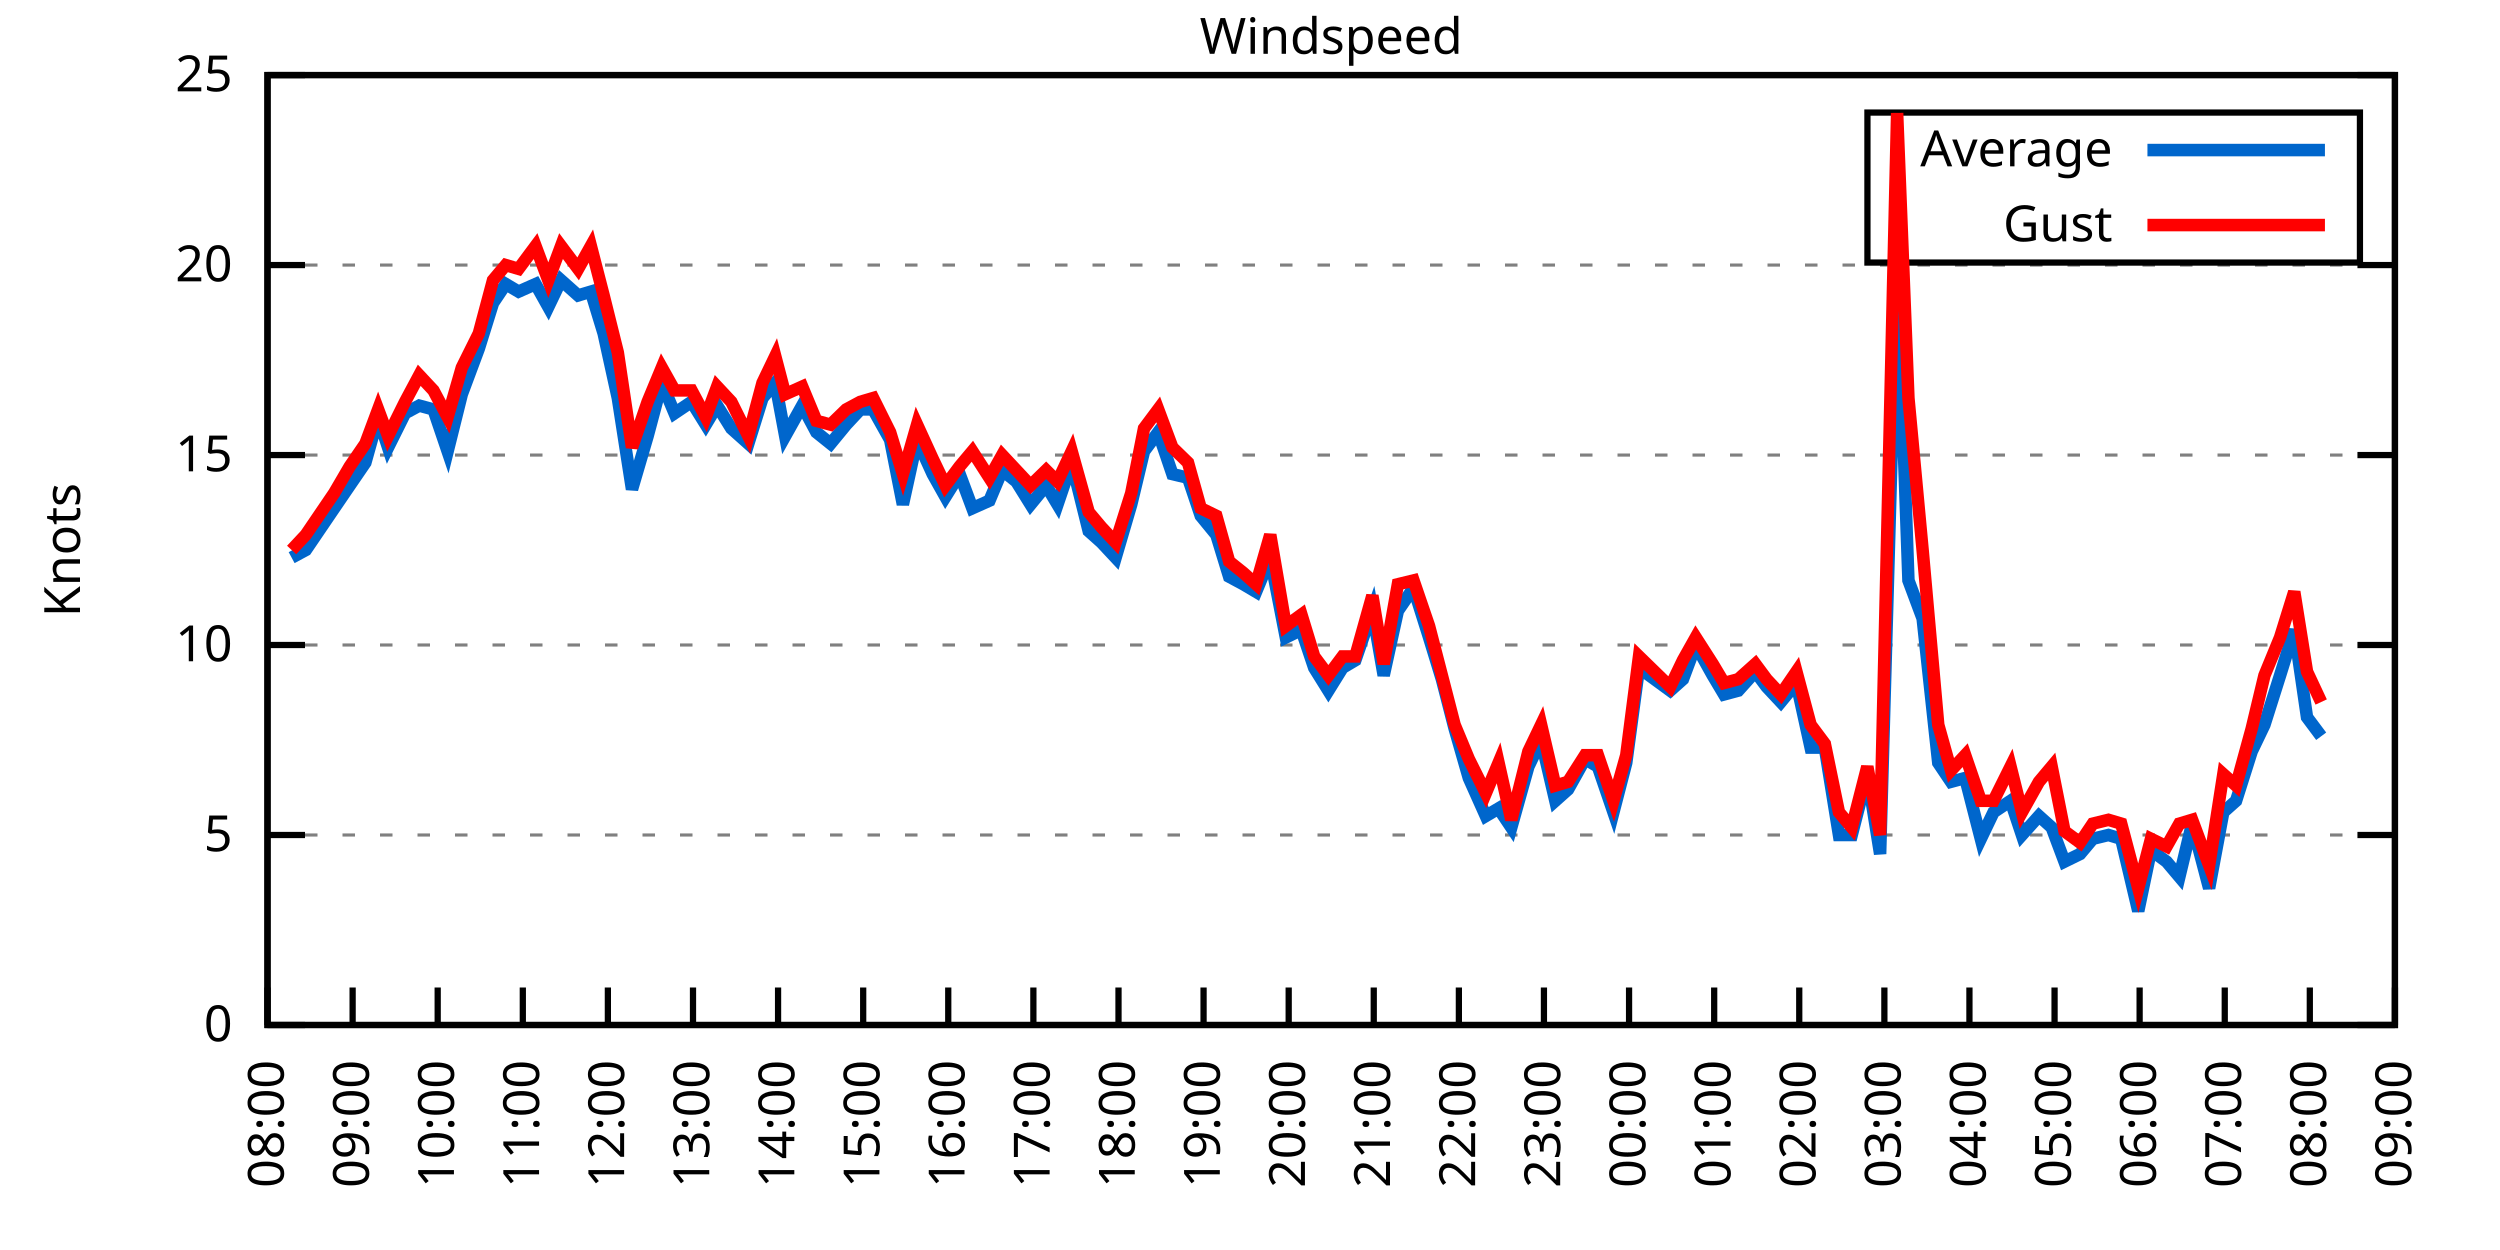
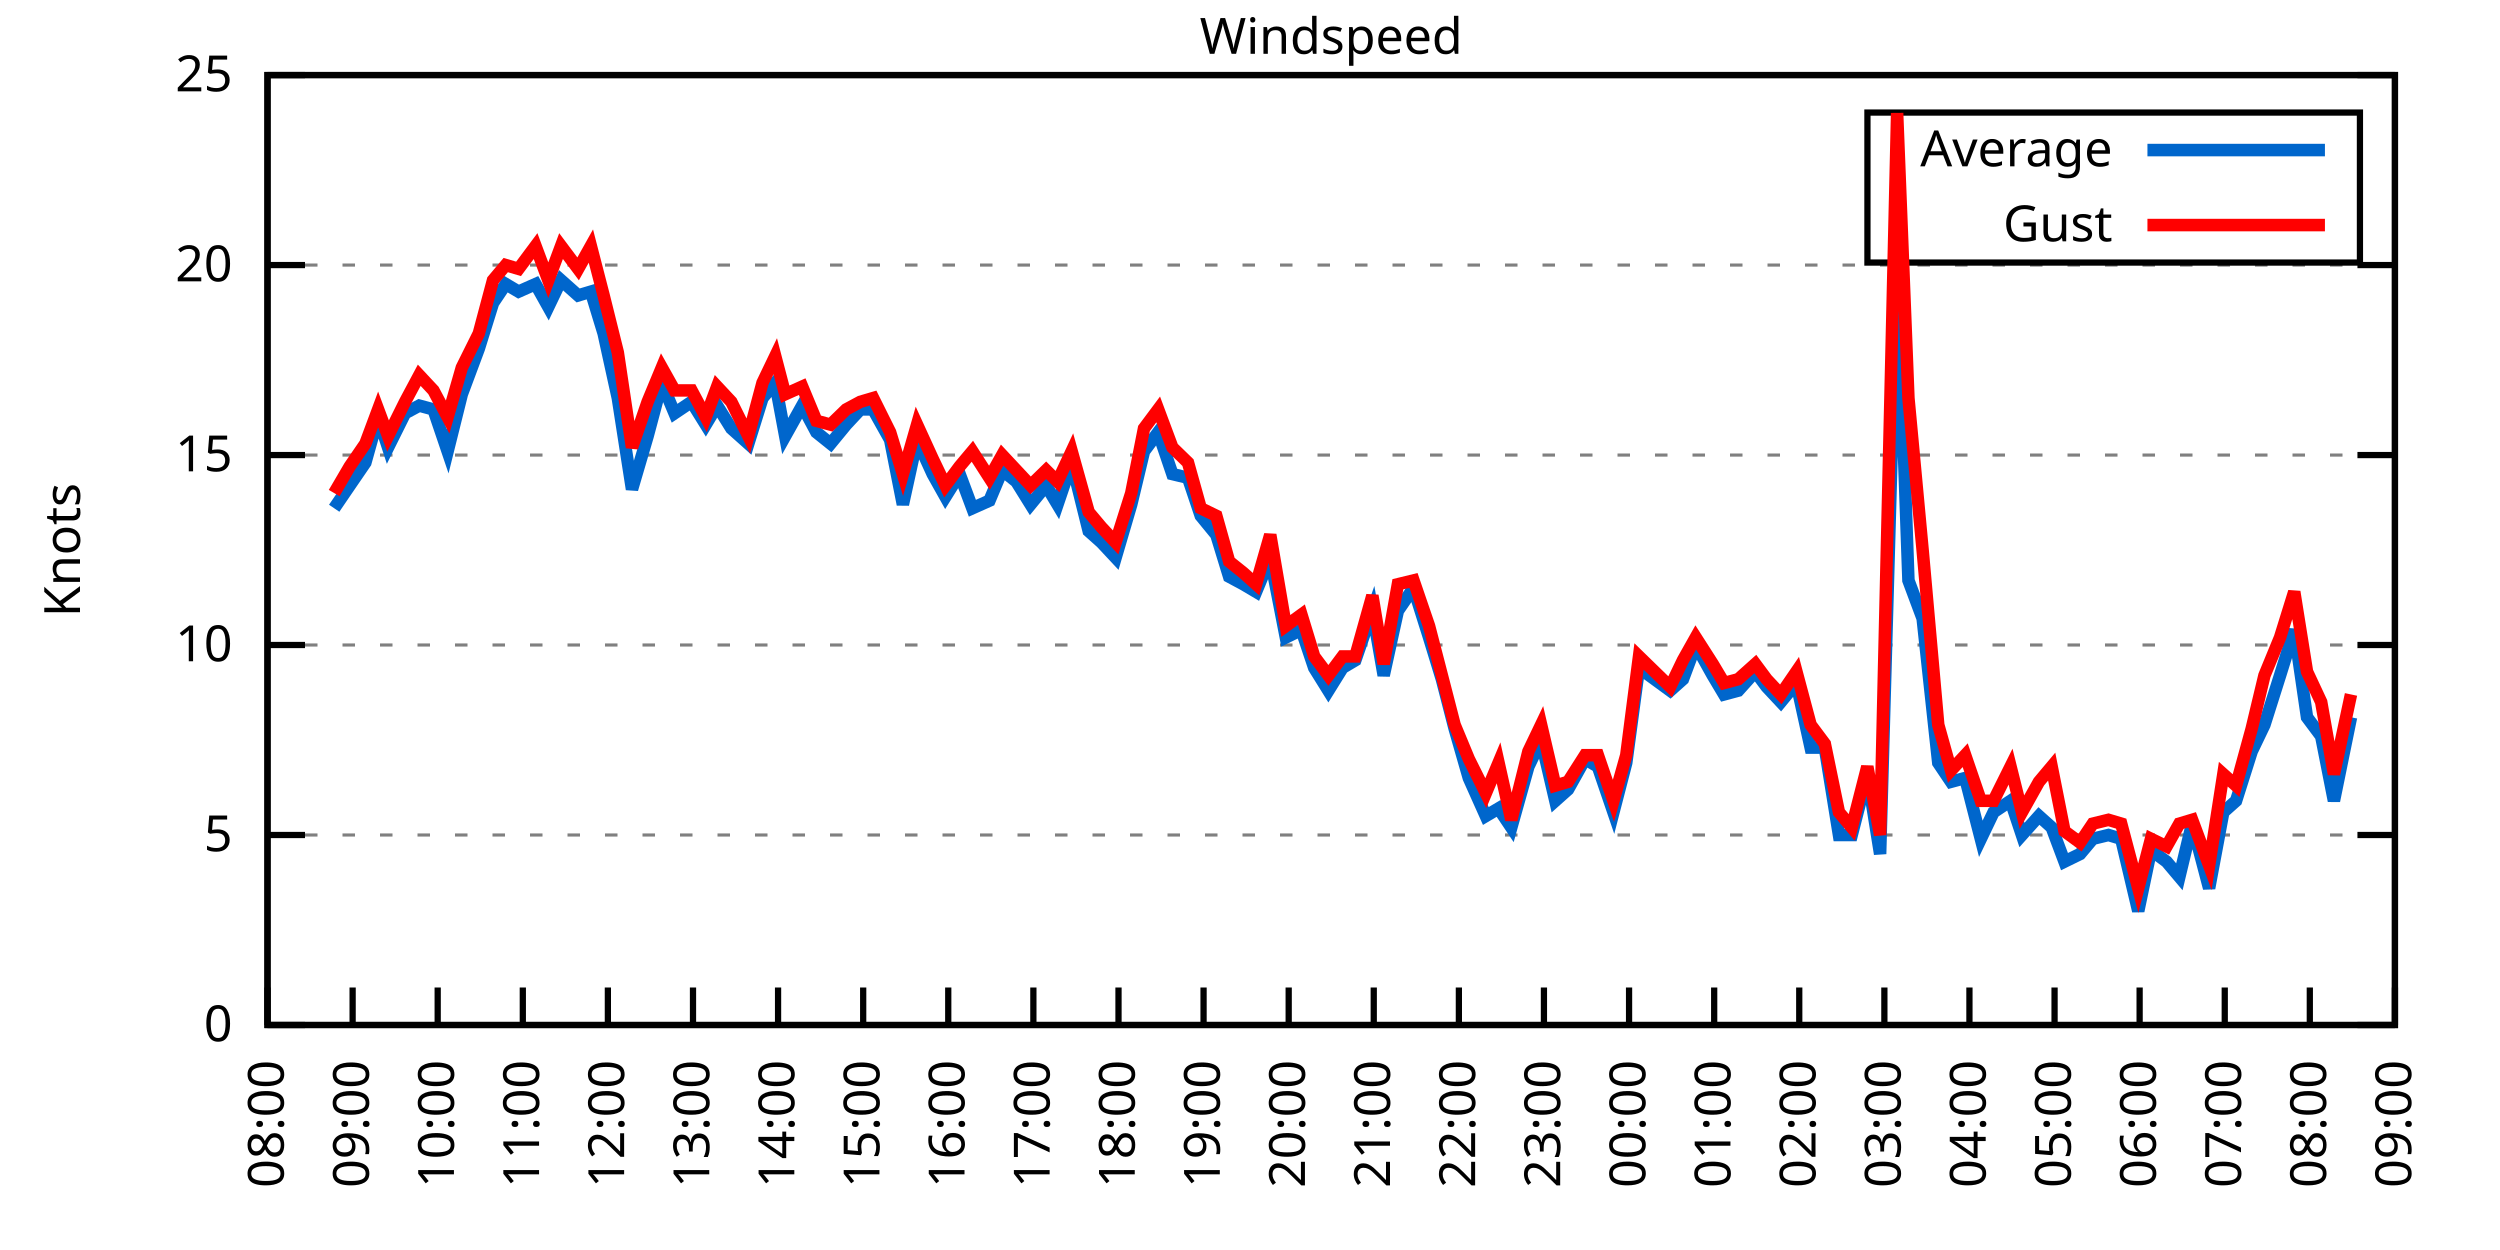
<svg xmlns="http://www.w3.org/2000/svg" xmlns:xlink="http://www.w3.org/1999/xlink" width="400" height="200" viewBox="0 0 400 200">
  <g id="gnuplot_canvas">
    <rect x="0" y="0" width="400" height="200" fill="none" />
    <defs>
      <circle id="gpDot" r="0.5" stroke-width="0.5" stroke="currentColor" />
      <path id="gpPt0" stroke-width="0.333" stroke="currentColor" d="M-1,0 h2 M0,-1 v2" />
      <path id="gpPt1" stroke-width="0.333" stroke="currentColor" d="M-1,-1 L1,1 M1,-1 L-1,1" />
      <path id="gpPt2" stroke-width="0.333" stroke="currentColor" d="M-1,0 L1,0 M0,-1 L0,1 M-1,-1 L1,1 M-1,1 L1,-1" />
      <rect id="gpPt3" stroke-width="0.333" stroke="currentColor" x="-1" y="-1" width="2" height="2" />
      <rect id="gpPt4" stroke-width="0.333" stroke="currentColor" fill="currentColor" x="-1" y="-1" width="2" height="2" />
      <circle id="gpPt5" stroke-width="0.333" stroke="currentColor" cx="0" cy="0" r="1" />
      <use xlink:href="#gpPt5" id="gpPt6" fill="currentColor" stroke="none" />
      <path id="gpPt7" stroke-width="0.333" stroke="currentColor" d="M0,-1.33 L-1.33,0.67 L1.33,0.67 z" />
      <use xlink:href="#gpPt7" id="gpPt8" fill="currentColor" stroke="none" />
      <use xlink:href="#gpPt7" id="gpPt9" stroke="currentColor" transform="rotate(180)" />
      <use xlink:href="#gpPt9" id="gpPt10" fill="currentColor" stroke="none" />
      <use xlink:href="#gpPt3" id="gpPt11" stroke="currentColor" transform="rotate(45)" />
      <use xlink:href="#gpPt11" id="gpPt12" fill="currentColor" stroke="none" />
      <path id="gpPt13" stroke-width="0.333" stroke="currentColor" d="M0,1.330 L1.265,0.411 L0.782,-1.067 L-0.782,-1.076 L-1.265,0.411 z" />
      <use xlink:href="#gpPt13" id="gpPt14" fill="currentColor" stroke="none" />
      <filter id="textbox" filterUnits="objectBoundingBox" x="0" y="0" height="1" width="1">
        <feFlood flood-color="white" flood-opacity="1" result="bgnd" />
        <feComposite in="SourceGraphic" in2="bgnd" operator="atop" />
      </filter>
      <filter id="greybox" filterUnits="objectBoundingBox" x="0" y="0" height="1" width="1">
        <feFlood flood-color="lightgrey" flood-opacity="1" result="grey" />
        <feComposite in="SourceGraphic" in2="grey" operator="atop" />
      </filter>
    </defs>
    <g fill="none" color="white" stroke="currentColor" stroke-width="1.00" stroke-linecap="butt" stroke-linejoin="miter">
</g>
    <g fill="none" color="black" stroke="currentColor" stroke-width="1.00" stroke-linecap="butt" stroke-linejoin="miter">
      <g stroke="none" shape-rendering="crispEdges">
        <polygon fill="rgb(255, 255, 255)" points="42.80,164.00 383.18,164.00 383.18,12.02 42.80,12.02 " />
      </g>
    </g>
    <g fill="none" color="black" stroke="currentColor" stroke-width="1.00" stroke-linecap="butt" stroke-linejoin="miter">
</g>
    <g fill="none" color="black" stroke="black" stroke-width="0.50" stroke-linecap="butt" stroke-linejoin="miter">
</g>
    <g fill="none" color="gray" stroke="currentColor" stroke-width="0.50" stroke-linecap="butt" stroke-linejoin="miter">
      <path stroke="gray" stroke-dasharray="2,4" class="gridline" d="M42.80,164.00 L383.19,164.00  " />
    </g>
    <g fill="none" color="gray" stroke="gray" stroke-width="1.00" stroke-linecap="butt" stroke-linejoin="miter">
</g>
    <g fill="none" color="black" stroke="currentColor" stroke-width="1.00" stroke-linecap="butt" stroke-linejoin="miter">
      <path stroke="black" d="M42.80,164.00 L48.80,164.00 M383.19,164.00 L377.19,164.00  " />
      <g transform="translate(37.20,166.60)" stroke="none" fill="black" font-family="Sans" font-size="8.00" text-anchor="end">
        <text>
          <tspan font-family="Sans"> 0</tspan>
        </text>
      </g>
    </g>
    <g fill="none" color="black" stroke="currentColor" stroke-width="1.00" stroke-linecap="butt" stroke-linejoin="miter">
</g>
    <g fill="none" color="black" stroke="black" stroke-width="0.50" stroke-linecap="butt" stroke-linejoin="miter">
</g>
    <g fill="none" color="gray" stroke="currentColor" stroke-width="0.50" stroke-linecap="butt" stroke-linejoin="miter">
      <path stroke="gray" stroke-dasharray="2,4" class="gridline" d="M42.80,133.60 L383.19,133.60  " />
    </g>
    <g fill="none" color="gray" stroke="gray" stroke-width="1.00" stroke-linecap="butt" stroke-linejoin="miter">
</g>
    <g fill="none" color="black" stroke="currentColor" stroke-width="1.00" stroke-linecap="butt" stroke-linejoin="miter">
      <path stroke="black" d="M42.80,133.60 L48.80,133.60 M383.19,133.60 L377.19,133.60  " />
      <g transform="translate(37.20,136.20)" stroke="none" fill="black" font-family="Sans" font-size="8.00" text-anchor="end">
        <text>
          <tspan font-family="Sans"> 5</tspan>
        </text>
      </g>
    </g>
    <g fill="none" color="black" stroke="currentColor" stroke-width="1.00" stroke-linecap="butt" stroke-linejoin="miter">
</g>
    <g fill="none" color="black" stroke="black" stroke-width="0.50" stroke-linecap="butt" stroke-linejoin="miter">
</g>
    <g fill="none" color="gray" stroke="currentColor" stroke-width="0.50" stroke-linecap="butt" stroke-linejoin="miter">
      <path stroke="gray" stroke-dasharray="2,4" class="gridline" d="M42.80,103.20 L383.19,103.20  " />
    </g>
    <g fill="none" color="gray" stroke="gray" stroke-width="1.00" stroke-linecap="butt" stroke-linejoin="miter">
</g>
    <g fill="none" color="black" stroke="currentColor" stroke-width="1.00" stroke-linecap="butt" stroke-linejoin="miter">
      <path stroke="black" d="M42.80,103.20 L48.80,103.20 M383.19,103.20 L377.19,103.20  " />
      <g transform="translate(37.20,105.80)" stroke="none" fill="black" font-family="Sans" font-size="8.00" text-anchor="end">
        <text>
          <tspan font-family="Sans"> 10</tspan>
        </text>
      </g>
    </g>
    <g fill="none" color="black" stroke="currentColor" stroke-width="1.00" stroke-linecap="butt" stroke-linejoin="miter">
</g>
    <g fill="none" color="black" stroke="black" stroke-width="0.50" stroke-linecap="butt" stroke-linejoin="miter">
</g>
    <g fill="none" color="gray" stroke="currentColor" stroke-width="0.50" stroke-linecap="butt" stroke-linejoin="miter">
      <path stroke="gray" stroke-dasharray="2,4" class="gridline" d="M42.80,72.81 L383.19,72.81  " />
    </g>
    <g fill="none" color="gray" stroke="gray" stroke-width="1.00" stroke-linecap="butt" stroke-linejoin="miter">
</g>
    <g fill="none" color="black" stroke="currentColor" stroke-width="1.00" stroke-linecap="butt" stroke-linejoin="miter">
      <path stroke="black" d="M42.80,72.81 L48.80,72.81 M383.19,72.81 L377.19,72.81  " />
      <g transform="translate(37.20,75.41)" stroke="none" fill="black" font-family="Sans" font-size="8.00" text-anchor="end">
        <text>
          <tspan font-family="Sans"> 15</tspan>
        </text>
      </g>
    </g>
    <g fill="none" color="black" stroke="currentColor" stroke-width="1.00" stroke-linecap="butt" stroke-linejoin="miter">
</g>
    <g fill="none" color="black" stroke="black" stroke-width="0.50" stroke-linecap="butt" stroke-linejoin="miter">
</g>
    <g fill="none" color="gray" stroke="currentColor" stroke-width="0.50" stroke-linecap="butt" stroke-linejoin="miter">
      <path stroke="gray" stroke-dasharray="2,4" class="gridline" d="M42.80,42.41 L383.19,42.41  " />
    </g>
    <g fill="none" color="gray" stroke="gray" stroke-width="1.00" stroke-linecap="butt" stroke-linejoin="miter">
</g>
    <g fill="none" color="black" stroke="currentColor" stroke-width="1.00" stroke-linecap="butt" stroke-linejoin="miter">
      <path stroke="black" d="M42.80,42.41 L48.80,42.41 M383.19,42.41 L377.19,42.41  " />
      <g transform="translate(37.20,45.01)" stroke="none" fill="black" font-family="Sans" font-size="8.00" text-anchor="end">
        <text>
          <tspan font-family="Sans"> 20</tspan>
        </text>
      </g>
    </g>
    <g fill="none" color="black" stroke="currentColor" stroke-width="1.00" stroke-linecap="butt" stroke-linejoin="miter">
</g>
    <g fill="none" color="black" stroke="black" stroke-width="0.50" stroke-linecap="butt" stroke-linejoin="miter">
</g>
    <g fill="none" color="gray" stroke="currentColor" stroke-width="0.50" stroke-linecap="butt" stroke-linejoin="miter">
      <path stroke="gray" stroke-dasharray="2,4" class="gridline" d="M42.80,12.01 L383.19,12.01  " />
    </g>
    <g fill="none" color="gray" stroke="gray" stroke-width="1.00" stroke-linecap="butt" stroke-linejoin="miter">
</g>
    <g fill="none" color="black" stroke="currentColor" stroke-width="1.00" stroke-linecap="butt" stroke-linejoin="miter">
      <path stroke="black" d="M42.80,12.01 L48.80,12.01 M383.19,12.01 L377.19,12.01  " />
      <g transform="translate(37.20,14.61)" stroke="none" fill="black" font-family="Sans" font-size="8.00" text-anchor="end">
        <text>
          <tspan font-family="Sans"> 25</tspan>
        </text>
      </g>
    </g>
    <g fill="none" color="black" stroke="currentColor" stroke-width="1.00" stroke-linecap="butt" stroke-linejoin="miter">
      <path stroke="black" d="M42.80,164.00 L42.80,158.00  " />
      <g transform="translate(45.40,169.60) rotate(270.00)" stroke="none" fill="black" font-family="Sans" font-size="8.00" text-anchor="end">
        <text>
          <tspan font-family="Sans">08:00</tspan>
        </text>
      </g>
    </g>
    <g fill="none" color="black" stroke="currentColor" stroke-width="1.00" stroke-linecap="butt" stroke-linejoin="miter">
      <path stroke="black" d="M56.42,164.00 L56.42,158.00  " />
      <g transform="translate(59.02,169.60) rotate(270.00)" stroke="none" fill="black" font-family="Sans" font-size="8.00" text-anchor="end">
        <text>
          <tspan font-family="Sans">09:00</tspan>
        </text>
      </g>
    </g>
    <g fill="none" color="black" stroke="currentColor" stroke-width="1.00" stroke-linecap="butt" stroke-linejoin="miter">
      <path stroke="black" d="M70.03,164.00 L70.03,158.00  " />
      <g transform="translate(72.63,169.60) rotate(270.00)" stroke="none" fill="black" font-family="Sans" font-size="8.00" text-anchor="end">
        <text>
          <tspan font-family="Sans">10:00</tspan>
        </text>
      </g>
    </g>
    <g fill="none" color="black" stroke="currentColor" stroke-width="1.00" stroke-linecap="butt" stroke-linejoin="miter">
      <path stroke="black" d="M83.65,164.00 L83.65,158.00  " />
      <g transform="translate(86.25,169.60) rotate(270.00)" stroke="none" fill="black" font-family="Sans" font-size="8.00" text-anchor="end">
        <text>
          <tspan font-family="Sans">11:00</tspan>
        </text>
      </g>
    </g>
    <g fill="none" color="black" stroke="currentColor" stroke-width="1.00" stroke-linecap="butt" stroke-linejoin="miter">
      <path stroke="black" d="M97.26,164.00 L97.26,158.00  " />
      <g transform="translate(99.86,169.60) rotate(270.00)" stroke="none" fill="black" font-family="Sans" font-size="8.00" text-anchor="end">
        <text>
          <tspan font-family="Sans">12:00</tspan>
        </text>
      </g>
    </g>
    <g fill="none" color="black" stroke="currentColor" stroke-width="1.00" stroke-linecap="butt" stroke-linejoin="miter">
      <path stroke="black" d="M110.88,164.00 L110.88,158.00  " />
      <g transform="translate(113.48,169.60) rotate(270.00)" stroke="none" fill="black" font-family="Sans" font-size="8.00" text-anchor="end">
        <text>
          <tspan font-family="Sans">13:00</tspan>
        </text>
      </g>
    </g>
    <g fill="none" color="black" stroke="currentColor" stroke-width="1.00" stroke-linecap="butt" stroke-linejoin="miter">
      <path stroke="black" d="M124.49,164.00 L124.49,158.00  " />
      <g transform="translate(127.09,169.60) rotate(270.00)" stroke="none" fill="black" font-family="Sans" font-size="8.00" text-anchor="end">
        <text>
          <tspan font-family="Sans">14:00</tspan>
        </text>
      </g>
    </g>
    <g fill="none" color="black" stroke="currentColor" stroke-width="1.00" stroke-linecap="butt" stroke-linejoin="miter">
      <path stroke="black" d="M138.11,164.00 L138.11,158.00  " />
      <g transform="translate(140.71,169.60) rotate(270.00)" stroke="none" fill="black" font-family="Sans" font-size="8.00" text-anchor="end">
        <text>
          <tspan font-family="Sans">15:00</tspan>
        </text>
      </g>
    </g>
    <g fill="none" color="black" stroke="currentColor" stroke-width="1.00" stroke-linecap="butt" stroke-linejoin="miter">
      <path stroke="black" d="M151.72,164.00 L151.72,158.00  " />
      <g transform="translate(154.32,169.60) rotate(270.00)" stroke="none" fill="black" font-family="Sans" font-size="8.00" text-anchor="end">
        <text>
          <tspan font-family="Sans">16:00</tspan>
        </text>
      </g>
    </g>
    <g fill="none" color="black" stroke="currentColor" stroke-width="1.00" stroke-linecap="butt" stroke-linejoin="miter">
      <path stroke="black" d="M165.34,164.00 L165.34,158.00  " />
      <g transform="translate(167.94,169.60) rotate(270.00)" stroke="none" fill="black" font-family="Sans" font-size="8.00" text-anchor="end">
        <text>
          <tspan font-family="Sans">17:00</tspan>
        </text>
      </g>
    </g>
    <g fill="none" color="black" stroke="currentColor" stroke-width="1.00" stroke-linecap="butt" stroke-linejoin="miter">
      <path stroke="black" d="M178.96,164.00 L178.96,158.00  " />
      <g transform="translate(181.56,169.60) rotate(270.00)" stroke="none" fill="black" font-family="Sans" font-size="8.00" text-anchor="end">
        <text>
          <tspan font-family="Sans">18:00</tspan>
        </text>
      </g>
    </g>
    <g fill="none" color="black" stroke="currentColor" stroke-width="1.00" stroke-linecap="butt" stroke-linejoin="miter">
      <path stroke="black" d="M192.57,164.00 L192.57,158.00  " />
      <g transform="translate(195.17,169.60) rotate(270.00)" stroke="none" fill="black" font-family="Sans" font-size="8.00" text-anchor="end">
        <text>
          <tspan font-family="Sans">19:00</tspan>
        </text>
      </g>
    </g>
    <g fill="none" color="black" stroke="currentColor" stroke-width="1.00" stroke-linecap="butt" stroke-linejoin="miter">
      <path stroke="black" d="M206.19,164.00 L206.19,158.00  " />
      <g transform="translate(208.79,169.60) rotate(270.00)" stroke="none" fill="black" font-family="Sans" font-size="8.00" text-anchor="end">
        <text>
          <tspan font-family="Sans">20:00</tspan>
        </text>
      </g>
    </g>
    <g fill="none" color="black" stroke="currentColor" stroke-width="1.00" stroke-linecap="butt" stroke-linejoin="miter">
      <path stroke="black" d="M219.80,164.00 L219.80,158.00  " />
      <g transform="translate(222.40,169.60) rotate(270.00)" stroke="none" fill="black" font-family="Sans" font-size="8.00" text-anchor="end">
        <text>
          <tspan font-family="Sans">21:00</tspan>
        </text>
      </g>
    </g>
    <g fill="none" color="black" stroke="currentColor" stroke-width="1.00" stroke-linecap="butt" stroke-linejoin="miter">
      <path stroke="black" d="M233.42,164.00 L233.42,158.00  " />
      <g transform="translate(236.02,169.60) rotate(270.00)" stroke="none" fill="black" font-family="Sans" font-size="8.00" text-anchor="end">
        <text>
          <tspan font-family="Sans">22:00</tspan>
        </text>
      </g>
    </g>
    <g fill="none" color="black" stroke="currentColor" stroke-width="1.00" stroke-linecap="butt" stroke-linejoin="miter">
      <path stroke="black" d="M247.03,164.00 L247.03,158.00  " />
      <g transform="translate(249.63,169.60) rotate(270.00)" stroke="none" fill="black" font-family="Sans" font-size="8.00" text-anchor="end">
        <text>
          <tspan font-family="Sans">23:00</tspan>
        </text>
      </g>
    </g>
    <g fill="none" color="black" stroke="currentColor" stroke-width="1.00" stroke-linecap="butt" stroke-linejoin="miter">
      <path stroke="black" d="M260.65,164.00 L260.65,158.00  " />
      <g transform="translate(263.25,169.60) rotate(270.00)" stroke="none" fill="black" font-family="Sans" font-size="8.00" text-anchor="end">
        <text>
          <tspan font-family="Sans">00:00</tspan>
        </text>
      </g>
    </g>
    <g fill="none" color="black" stroke="currentColor" stroke-width="1.00" stroke-linecap="butt" stroke-linejoin="miter">
      <path stroke="black" d="M274.27,164.00 L274.27,158.00  " />
      <g transform="translate(276.87,169.60) rotate(270.00)" stroke="none" fill="black" font-family="Sans" font-size="8.00" text-anchor="end">
        <text>
          <tspan font-family="Sans">01:00</tspan>
        </text>
      </g>
    </g>
    <g fill="none" color="black" stroke="currentColor" stroke-width="1.00" stroke-linecap="butt" stroke-linejoin="miter">
      <path stroke="black" d="M287.88,164.00 L287.88,158.00  " />
      <g transform="translate(290.48,169.60) rotate(270.00)" stroke="none" fill="black" font-family="Sans" font-size="8.00" text-anchor="end">
        <text>
          <tspan font-family="Sans">02:00</tspan>
        </text>
      </g>
    </g>
    <g fill="none" color="black" stroke="currentColor" stroke-width="1.00" stroke-linecap="butt" stroke-linejoin="miter">
      <path stroke="black" d="M301.50,164.00 L301.50,158.00  " />
      <g transform="translate(304.10,169.60) rotate(270.00)" stroke="none" fill="black" font-family="Sans" font-size="8.00" text-anchor="end">
        <text>
          <tspan font-family="Sans">03:00</tspan>
        </text>
      </g>
    </g>
    <g fill="none" color="black" stroke="currentColor" stroke-width="1.00" stroke-linecap="butt" stroke-linejoin="miter">
      <path stroke="black" d="M315.11,164.00 L315.11,158.00  " />
      <g transform="translate(317.71,169.60) rotate(270.00)" stroke="none" fill="black" font-family="Sans" font-size="8.00" text-anchor="end">
        <text>
          <tspan font-family="Sans">04:00</tspan>
        </text>
      </g>
    </g>
    <g fill="none" color="black" stroke="currentColor" stroke-width="1.00" stroke-linecap="butt" stroke-linejoin="miter">
      <path stroke="black" d="M328.73,164.00 L328.73,158.00  " />
      <g transform="translate(331.33,169.60) rotate(270.00)" stroke="none" fill="black" font-family="Sans" font-size="8.00" text-anchor="end">
        <text>
          <tspan font-family="Sans">05:00</tspan>
        </text>
      </g>
    </g>
    <g fill="none" color="black" stroke="currentColor" stroke-width="1.00" stroke-linecap="butt" stroke-linejoin="miter">
      <path stroke="black" d="M342.34,164.00 L342.34,158.00  " />
      <g transform="translate(344.94,169.60) rotate(270.00)" stroke="none" fill="black" font-family="Sans" font-size="8.00" text-anchor="end">
        <text>
          <tspan font-family="Sans">06:00</tspan>
        </text>
      </g>
    </g>
    <g fill="none" color="black" stroke="currentColor" stroke-width="1.00" stroke-linecap="butt" stroke-linejoin="miter">
      <path stroke="black" d="M355.96,164.00 L355.96,158.00  " />
      <g transform="translate(358.56,169.60) rotate(270.00)" stroke="none" fill="black" font-family="Sans" font-size="8.00" text-anchor="end">
        <text>
          <tspan font-family="Sans">07:00</tspan>
        </text>
      </g>
    </g>
    <g fill="none" color="black" stroke="currentColor" stroke-width="1.00" stroke-linecap="butt" stroke-linejoin="miter">
      <path stroke="black" d="M369.57,164.00 L369.57,158.00  " />
      <g transform="translate(372.17,169.60) rotate(270.00)" stroke="none" fill="black" font-family="Sans" font-size="8.00" text-anchor="end">
        <text>
          <tspan font-family="Sans">08:00</tspan>
        </text>
      </g>
    </g>
    <g fill="none" color="black" stroke="currentColor" stroke-width="1.00" stroke-linecap="butt" stroke-linejoin="miter">
      <path stroke="black" d="M383.19,164.00 L383.19,158.00  " />
      <g transform="translate(385.79,169.60) rotate(270.00)" stroke="none" fill="black" font-family="Sans" font-size="8.00" text-anchor="end">
        <text>
          <tspan font-family="Sans">09:00</tspan>
        </text>
      </g>
    </g>
    <g fill="none" color="black" stroke="currentColor" stroke-width="1.00" stroke-linecap="butt" stroke-linejoin="miter">
</g>
    <g fill="none" color="black" stroke="currentColor" stroke-width="1.00" stroke-linecap="butt" stroke-linejoin="miter">
      <path stroke="black" d="M42.80,12.01 L42.80,164.00 L383.19,164.00 L383.19,12.01 L42.80,12.01 Z  " />
    </g>
    <g fill="none" color="black" stroke="currentColor" stroke-width="1.00" stroke-linecap="butt" stroke-linejoin="miter">
</g>
    <g fill="none" color="black" stroke="currentColor" stroke-width="1.00" stroke-linecap="butt" stroke-linejoin="miter">
      <path stroke="black" d="M298.79,42.01 L298.79,18.01 L377.59,18.01 L377.59,42.01 L298.79,42.01 Z  " />
    </g>
    <g id="Windspeed_plot_1">
      <g fill="none" color="white" stroke="black" stroke-width="2.00" stroke-linecap="butt" stroke-linejoin="miter">
</g>
      <g fill="none" color="black" stroke="currentColor" stroke-width="2.00" stroke-linecap="butt" stroke-linejoin="miter">
        <g transform="translate(337.99,26.61)" stroke="none" fill="black" font-family="Sans" font-size="8.00" text-anchor="end">
          <text>
            <tspan font-family="Sans">Average</tspan>
          </text>
        </g>
      </g>
      <g fill="none" color="black" stroke="currentColor" stroke-width="2.00" stroke-linecap="butt" stroke-linejoin="miter">
-         <path stroke="rgb(  0, 102, 204)" d="M343.59,24.01 L371.99,24.01 M46.66,89.22 L48.93,88.00 L53.47,81.32 L55.96,77.67 L58.46,74.02 L60.50,66.73   L62.09,71.59 L64.81,66.12 L67.08,64.90 L69.35,65.51 L71.62,72.20 L73.89,63.08 L76.61,55.78 L78.88,48.49   L80.92,45.45 L82.97,46.66 L85.69,45.45 L87.73,49.10 L89.77,44.84 L92.50,47.27 L94.54,46.66 L96.58,53.35   L98.85,63.69 L101.12,78.28 L103.62,69.77 L105.89,61.25 L107.93,66.12 L110.65,64.29 L112.92,67.94 L114.74,64.90   L117.01,68.55 L119.73,70.98 L122.00,63.69 L124.04,61.25 L125.63,69.77 L128.35,64.90 L130.62,69.16 L132.89,70.98   L135.39,67.94 L137.66,65.51 L139.70,65.51 L142.42,70.37 L144.46,80.71 L146.73,70.37 L149.23,75.85 L151.27,79.49   L153.54,75.85 L155.58,81.32 L158.31,80.10 L160.35,75.24 L162.62,77.06 L164.89,80.71 L167.38,77.67 L169.20,80.71   L171.47,74.02 L174.19,84.97 L176.23,86.79 L178.50,89.22 L181.00,80.71 L183.04,72.20 L185.31,69.16 L187.58,75.85   L190.08,76.45 L192.12,82.53 L194.61,85.57 L196.66,92.26 L198.93,93.48 L200.97,94.69 L203.24,89.22 L205.73,101.99   L208.23,100.77 L210.27,106.85 L212.54,110.50 L214.81,106.85 L216.85,105.64 L219.58,97.73 L221.39,108.07 L223.66,97.73   L226.16,94.08 L228.65,101.99 L230.70,108.68 L232.74,116.58 L235.01,124.48 L237.73,130.56 L239.77,129.35 L241.81,132.39   L244.54,122.66 L246.58,118.40 L248.85,128.13 L250.89,126.31 L253.61,121.44 L255.66,122.66 L258.15,129.95 L260.20,122.05   L262.24,106.85 L267.23,110.50 L269.27,108.68 L271.32,103.20 L274.04,108.07 L275.85,111.11 L278.12,110.50 L280.85,107.46   L282.66,109.89 L284.93,112.32 L287.43,109.28 L289.70,119.62 L291.97,119.62 L294.23,133.60 L296.28,133.60 L298.77,123.87   L300.82,136.64 L303.54,41.80 L305.35,92.87 L307.62,98.95 L310.12,122.05 L312.16,125.09 L314.43,124.48 L316.93,134.21   L318.97,129.95 L321.69,128.13 L323.51,133.60 L326.23,130.56 L328.27,132.39 L330.32,137.86 L332.81,136.64 L334.85,134.21   L337.35,133.60 L339.39,134.21 L342.12,145.76 L344.16,136.03 L346.65,137.86 L348.70,140.29 L350.74,131.78 L353.46,142.11   L355.73,129.95 L357.77,128.13 L360.27,120.23 L362.31,115.97 L364.81,108.07 L367.08,100.77 L369.12,114.76 L371.39,117.80    " />
+         <path stroke="rgb(  0, 102, 204)" d="M343.59,24.01 L371.99,24.01 M53.47,81.32 L55.96,77.67 L58.46,74.02 L60.50,66.73 L62.09,71.59 L64.81,66.12   L67.08,64.90 L69.35,65.51 L71.62,72.20 L73.89,63.08 L76.61,55.78 L78.88,48.49 L80.92,45.45 L82.97,46.66   L85.69,45.45 L87.73,49.10 L89.77,44.84 L92.50,47.27 L94.54,46.66 L96.58,53.35 L98.85,63.69 L101.12,78.28   L103.62,69.77 L105.89,61.25 L107.93,66.12 L110.65,64.29 L112.92,67.94 L114.74,64.90 L117.01,68.55 L119.73,70.98   L122.00,63.69 L124.04,61.25 L125.63,69.77 L128.35,64.90 L130.62,69.16 L132.89,70.98 L135.39,67.94 L137.66,65.51   L139.70,65.51 L142.42,70.37 L144.46,80.71 L146.73,70.37 L149.23,75.85 L151.27,79.49 L153.54,75.85 L155.58,81.32   L158.31,80.10 L160.35,75.24 L162.62,77.06 L164.89,80.71 L167.38,77.67 L169.20,80.71 L171.47,74.02 L174.19,84.97   L176.23,86.79 L178.50,89.22 L181.00,80.71 L183.04,72.20 L185.31,69.16 L187.58,75.85 L190.08,76.45 L192.12,82.53   L194.61,85.57 L196.66,92.26 L198.93,93.48 L200.97,94.69 L203.24,89.22 L205.73,101.99 L208.23,100.77 L210.27,106.85   L212.54,110.50 L214.81,106.85 L216.85,105.64 L219.58,97.73 L221.39,108.07 L223.66,97.73 L226.16,94.08 L228.65,101.99   L230.70,108.68 L232.74,116.58 L235.01,124.48 L237.73,130.56 L239.77,129.35 L241.81,132.39 L244.54,122.66 L246.58,118.40   L248.85,128.13 L250.89,126.31 L253.61,121.44 L255.66,122.66 L258.15,129.95 L260.20,122.05 L262.24,106.85 L267.23,110.50   L269.27,108.68 L271.32,103.20 L274.04,108.07 L275.85,111.11 L278.12,110.50 L280.85,107.46 L282.66,109.89 L284.93,112.32   L287.43,109.28 L289.70,119.62 L291.97,119.62 L294.23,133.60 L296.28,133.60 L298.77,123.87 L300.82,136.64 L303.54,41.80   L305.35,92.87 L307.62,98.95 L310.12,122.05 L312.16,125.09 L314.43,124.48 L316.93,134.21 L318.97,129.95 L321.69,128.13   L323.51,133.60 L326.23,130.56 L328.27,132.39 L330.32,137.86 L332.81,136.64 L334.85,134.21 L337.35,133.60 L339.39,134.21   L342.12,145.76 L344.16,136.03 L346.65,137.86 L348.70,140.29 L350.74,131.78 L353.46,142.11 L355.73,129.95 L357.77,128.13   L360.27,120.23 L362.31,115.97 L364.81,108.07 L367.08,100.77 L369.12,114.76 L371.39,117.80 L373.43,128.13 L376.16,114.76    " />
      </g>
    </g>
    <g id="Windspeed_plot_2">
      <g fill="none" color="black" stroke="currentColor" stroke-width="2.00" stroke-linecap="butt" stroke-linejoin="miter">
        <g transform="translate(337.99,38.61)" stroke="none" fill="black" font-family="Sans" font-size="8.00" text-anchor="end">
          <text>
            <tspan font-family="Sans">Gust</tspan>
          </text>
        </g>
      </g>
      <g fill="none" color="black" stroke="currentColor" stroke-width="2.00" stroke-linecap="butt" stroke-linejoin="miter">
-         <path stroke="rgb(255,   0,   0)" d="M343.59,36.01 L371.99,36.01 M46.66,88.00 L48.93,85.57 L53.47,78.89 L55.96,74.63 L58.46,70.98 L60.50,65.51   L62.09,69.77 L64.81,64.29 L67.08,60.04 L69.35,62.47 L71.62,66.73 L73.89,58.82 L76.61,53.35 L78.88,44.84   L80.92,42.41 L82.97,43.02 L85.69,39.37 L87.73,44.84 L89.77,39.37 L92.50,43.02 L94.54,39.37 L96.58,47.27   L98.85,56.39 L101.12,71.59 L103.62,64.29 L105.89,58.82 L107.93,62.47 L110.65,62.47 L112.92,66.73 L114.74,61.86   L117.01,64.29 L119.73,69.77 L122.00,61.25 L124.04,57.00 L125.63,63.08 L128.35,61.86 L130.62,67.33 L132.89,67.94   L135.39,65.51 L137.66,64.29 L139.70,63.69 L142.42,69.16 L144.46,75.85 L146.73,67.94 L149.23,73.41 L151.27,77.67   L153.54,74.63 L155.58,72.20 L158.31,76.45 L160.35,72.81 L162.62,75.24 L164.89,77.67 L167.38,75.24 L169.20,77.06   L171.47,72.20 L174.19,81.93 L176.23,84.36 L178.50,86.79 L181.00,78.89 L183.04,68.55 L185.31,65.51 L187.58,71.59   L190.08,74.02 L192.12,81.32 L194.61,82.53 L196.66,89.83 L198.93,91.65 L200.97,93.48 L203.24,85.57 L205.73,100.16   L208.23,98.34 L210.27,105.03 L212.54,108.07 L214.81,105.03 L216.85,105.03 L219.58,95.30 L221.39,106.24 L223.66,93.48   L226.16,92.87 L228.65,100.16 L230.70,108.07 L232.74,115.97 L235.01,121.44 L237.73,126.91 L239.77,122.05 L241.81,131.17   L244.54,120.23 L246.58,115.97 L248.85,125.70 L250.89,125.09 L253.61,120.83 L255.66,120.83 L258.15,128.13 L260.20,120.83   L262.24,105.03 L267.23,109.89 L269.27,105.64 L271.32,101.99 L274.04,106.24 L275.85,109.28 L278.12,108.68 L280.85,106.24   L282.66,108.68 L284.93,111.11 L287.43,107.46 L289.70,115.97 L291.97,119.01 L294.23,129.95 L296.28,132.39 L298.77,122.66   L300.82,133.60 L303.54,18.09 L305.35,63.69 L307.62,88.00 L310.12,115.97 L312.16,123.27 L314.43,120.83 L316.93,128.13   L318.97,128.13 L321.69,122.66 L323.51,129.95 L326.23,125.09 L328.27,122.66 L330.32,132.99 L332.81,134.82 L334.85,131.78   L337.35,131.17 L339.39,131.78 L342.12,142.11 L344.16,134.21 L346.65,135.43 L348.70,131.78 L350.74,131.17 L353.46,138.47   L355.73,123.87 L357.77,125.70 L360.27,116.58 L362.31,108.07 L364.81,101.99 L367.08,94.69 L369.12,107.46 L371.39,112.32    " />
+         <path stroke="rgb(255,   0,   0)" d="M343.59,36.01 L371.99,36.01 M53.47,78.89 L55.96,74.63 L58.46,70.98 L60.50,65.51 L62.09,69.77 L64.81,64.29   L67.08,60.04 L69.35,62.47 L71.62,66.73 L73.89,58.82 L76.61,53.35 L78.88,44.84 L80.92,42.41 L82.97,43.02   L85.69,39.37 L87.73,44.84 L89.77,39.37 L92.50,43.02 L94.54,39.37 L96.58,47.27 L98.85,56.39 L101.12,71.59   L103.62,64.29 L105.89,58.82 L107.93,62.47 L110.65,62.47 L112.92,66.73 L114.74,61.86 L117.01,64.29 L119.73,69.77   L122.00,61.25 L124.04,57.00 L125.63,63.08 L128.35,61.86 L130.62,67.33 L132.89,67.94 L135.39,65.51 L137.66,64.29   L139.70,63.69 L142.42,69.16 L144.46,75.85 L146.73,67.94 L149.23,73.41 L151.27,77.67 L153.54,74.63 L155.58,72.20   L158.31,76.45 L160.35,72.81 L162.62,75.24 L164.89,77.67 L167.38,75.24 L169.20,77.06 L171.47,72.20 L174.19,81.93   L176.23,84.36 L178.50,86.79 L181.00,78.89 L183.04,68.55 L185.31,65.51 L187.58,71.59 L190.08,74.02 L192.12,81.32   L194.61,82.53 L196.66,89.83 L198.93,91.65 L200.97,93.48 L203.24,85.57 L205.73,100.16 L208.23,98.34 L210.27,105.03   L212.54,108.07 L214.81,105.03 L216.85,105.03 L219.58,95.30 L221.39,106.24 L223.66,93.48 L226.16,92.87 L228.65,100.16   L230.70,108.07 L232.74,115.97 L235.01,121.44 L237.73,126.91 L239.77,122.05 L241.81,131.17 L244.54,120.23 L246.58,115.97   L248.85,125.70 L250.89,125.09 L253.61,120.83 L255.66,120.83 L258.15,128.13 L260.20,120.83 L262.24,105.03 L267.23,109.89   L269.27,105.64 L271.32,101.99 L274.04,106.24 L275.85,109.28 L278.12,108.68 L280.85,106.24 L282.66,108.68 L284.93,111.11   L287.43,107.46 L289.70,115.97 L291.97,119.01 L294.23,129.95 L296.28,132.39 L298.77,122.66 L300.82,133.60 L303.54,18.09   L305.35,63.69 L307.62,88.00 L310.12,115.97 L312.16,123.27 L314.43,120.83 L316.93,128.13 L318.97,128.13 L321.69,122.66   L323.51,129.95 L326.23,125.09 L328.27,122.66 L330.32,132.99 L332.81,134.82 L334.85,131.78 L337.35,131.17 L339.39,131.78   L342.12,142.11 L344.16,134.21 L346.65,135.43 L348.70,131.78 L350.74,131.17 L353.46,138.47 L355.73,123.87 L357.77,125.70   L360.27,116.58 L362.31,108.07 L364.81,101.99 L367.08,94.69 L369.12,107.46 L371.39,112.32 L373.43,123.87 L376.16,111.11    " />
      </g>
    </g>
    <g fill="none" color="black" stroke="currentColor" stroke-width="2.00" stroke-linecap="butt" stroke-linejoin="miter">
</g>
    <g fill="none" color="black" stroke="black" stroke-width="1.00" stroke-linecap="butt" stroke-linejoin="miter">
</g>
    <g fill="none" color="black" stroke="currentColor" stroke-width="1.00" stroke-linecap="butt" stroke-linejoin="miter">
      <path stroke="black" d="M42.80,12.01 L42.80,164.00 L383.19,164.00 L383.19,12.01 L42.80,12.01 Z  " />
      <g transform="translate(12.80,88.01) rotate(270.00)" stroke="none" fill="black" font-family="Sans" font-size="8.00" text-anchor="middle">
        <text>
          <tspan font-family="Sans">Knots</tspan>
        </text>
      </g>
    </g>
    <g fill="none" color="black" stroke="currentColor" stroke-width="1.00" stroke-linecap="butt" stroke-linejoin="miter">
</g>
    <g fill="none" color="black" stroke="currentColor" stroke-width="1.00" stroke-linecap="butt" stroke-linejoin="miter">
      <g transform="translate(212.99,8.61)" stroke="none" fill="black" font-family="Sans" font-size="8.00" text-anchor="middle">
        <text>
          <tspan font-family="Sans">Windspeed</tspan>
        </text>
      </g>
    </g>
    <g fill="none" color="black" stroke="currentColor" stroke-width="1.00" stroke-linecap="butt" stroke-linejoin="miter">
</g>
  </g>
</svg>
